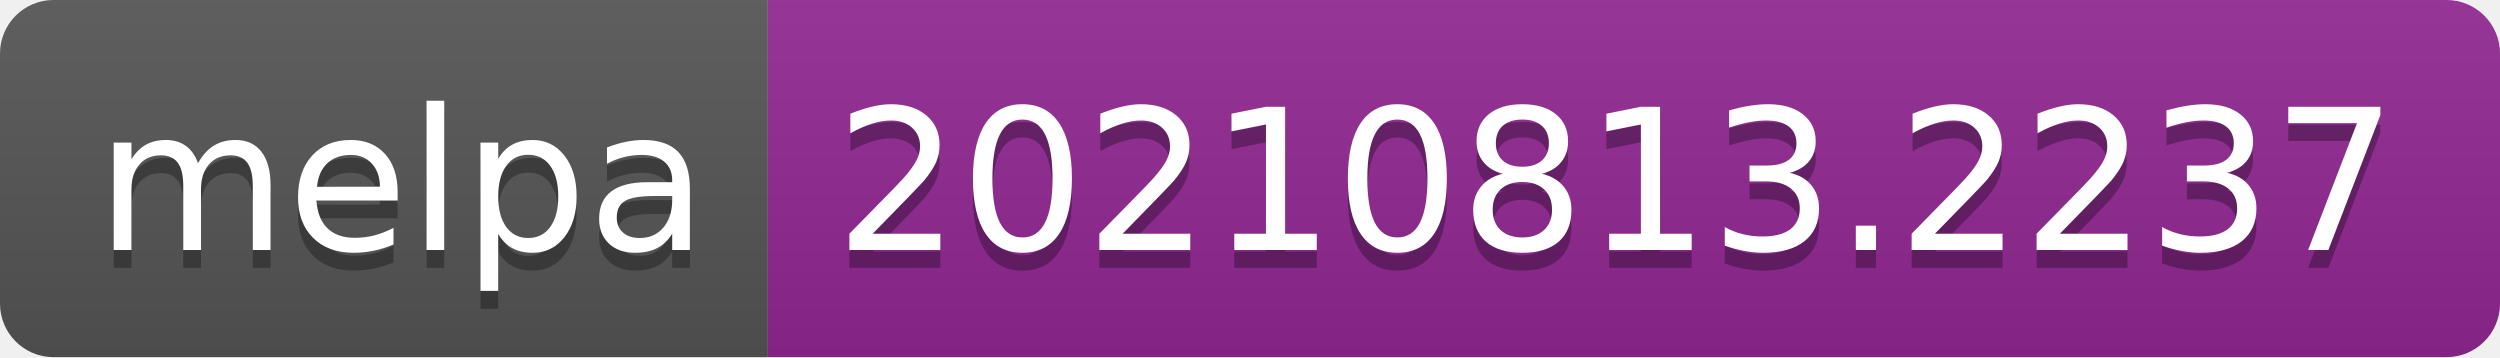
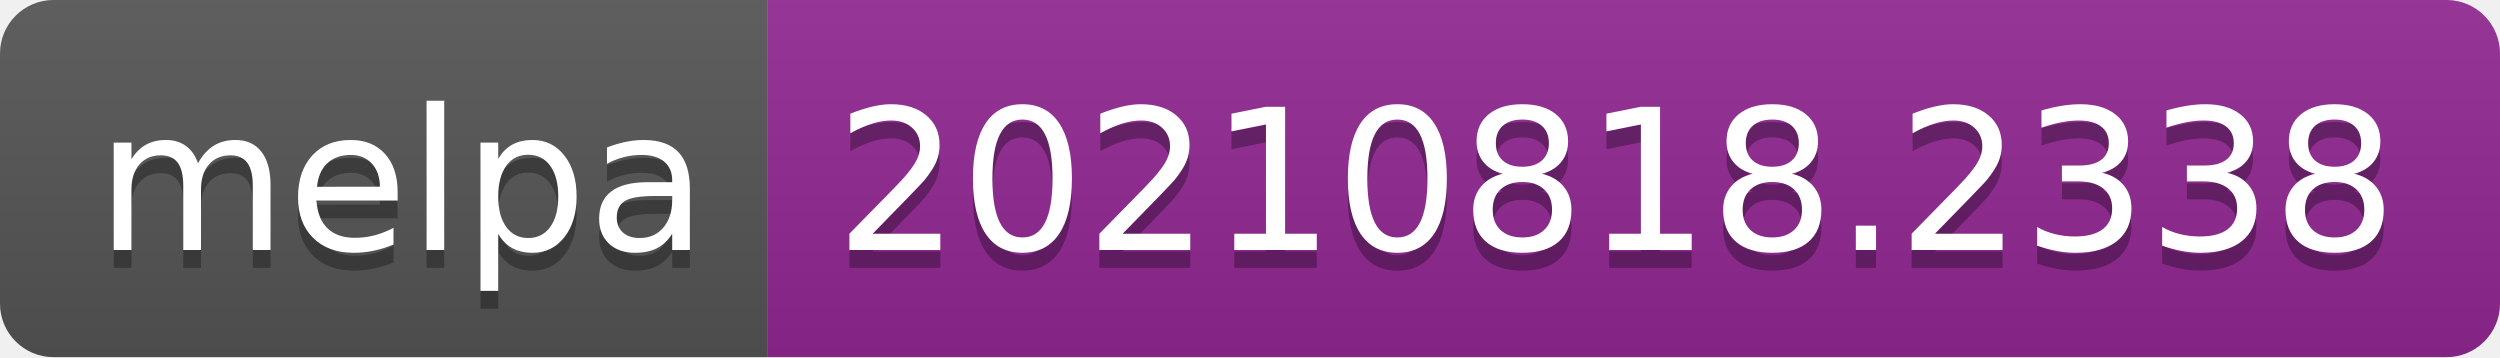
- <svg xmlns="http://www.w3.org/2000/svg" width="140" height="20" role="img" aria-label="melpa: 20210813.2237">
+ <svg xmlns="http://www.w3.org/2000/svg" width="140" height="20" role="img" aria-label="melpa: 20210818.2338">
  <linearGradient id="s" x2="0" y2="100%">
    <stop offset="0" stop-color="#bbb" stop-opacity=".1" />
    <stop offset="1" stop-opacity=".1" />
  </linearGradient>
  <clipPath id="r">
    <rect width="140" height="20" rx="3" fill="#fff" />
  </clipPath>
  <g clip-path="url(#r)">
    <rect width="43" height="20" fill="#555" />
    <rect x="43" width="97" height="20" fill="#922793" />
    <rect width="140" height="20" fill="url(#s)" />
  </g>
  <g fill="#fff" text-anchor="middle" font-family="Verdana,Geneva,DejaVu Sans,sans-serif" text-rendering="geometricPrecision" font-size="110">
    <text aria-hidden="true" x="225" y="150" fill="#010101" fill-opacity=".3" transform="scale(.1)" textLength="330">melpa</text>
    <text x="225" y="140" transform="scale(.1)" fill="#fff" textLength="330">melpa</text>
-     <text aria-hidden="true" x="905" y="150" fill="#010101" fill-opacity=".3" transform="scale(.1)" textLength="870">20210813.2237</text>
-     <text x="905" y="140" transform="scale(.1)" fill="#fff" textLength="870">20210813.2237</text>
+     <text aria-hidden="true" x="905" y="150" fill="#010101" fill-opacity=".3" transform="scale(.1)" textLength="870">20210818.2338</text>
+     <text x="905" y="140" transform="scale(.1)" fill="#fff" textLength="870">20210818.2338</text>
  </g>
</svg>
